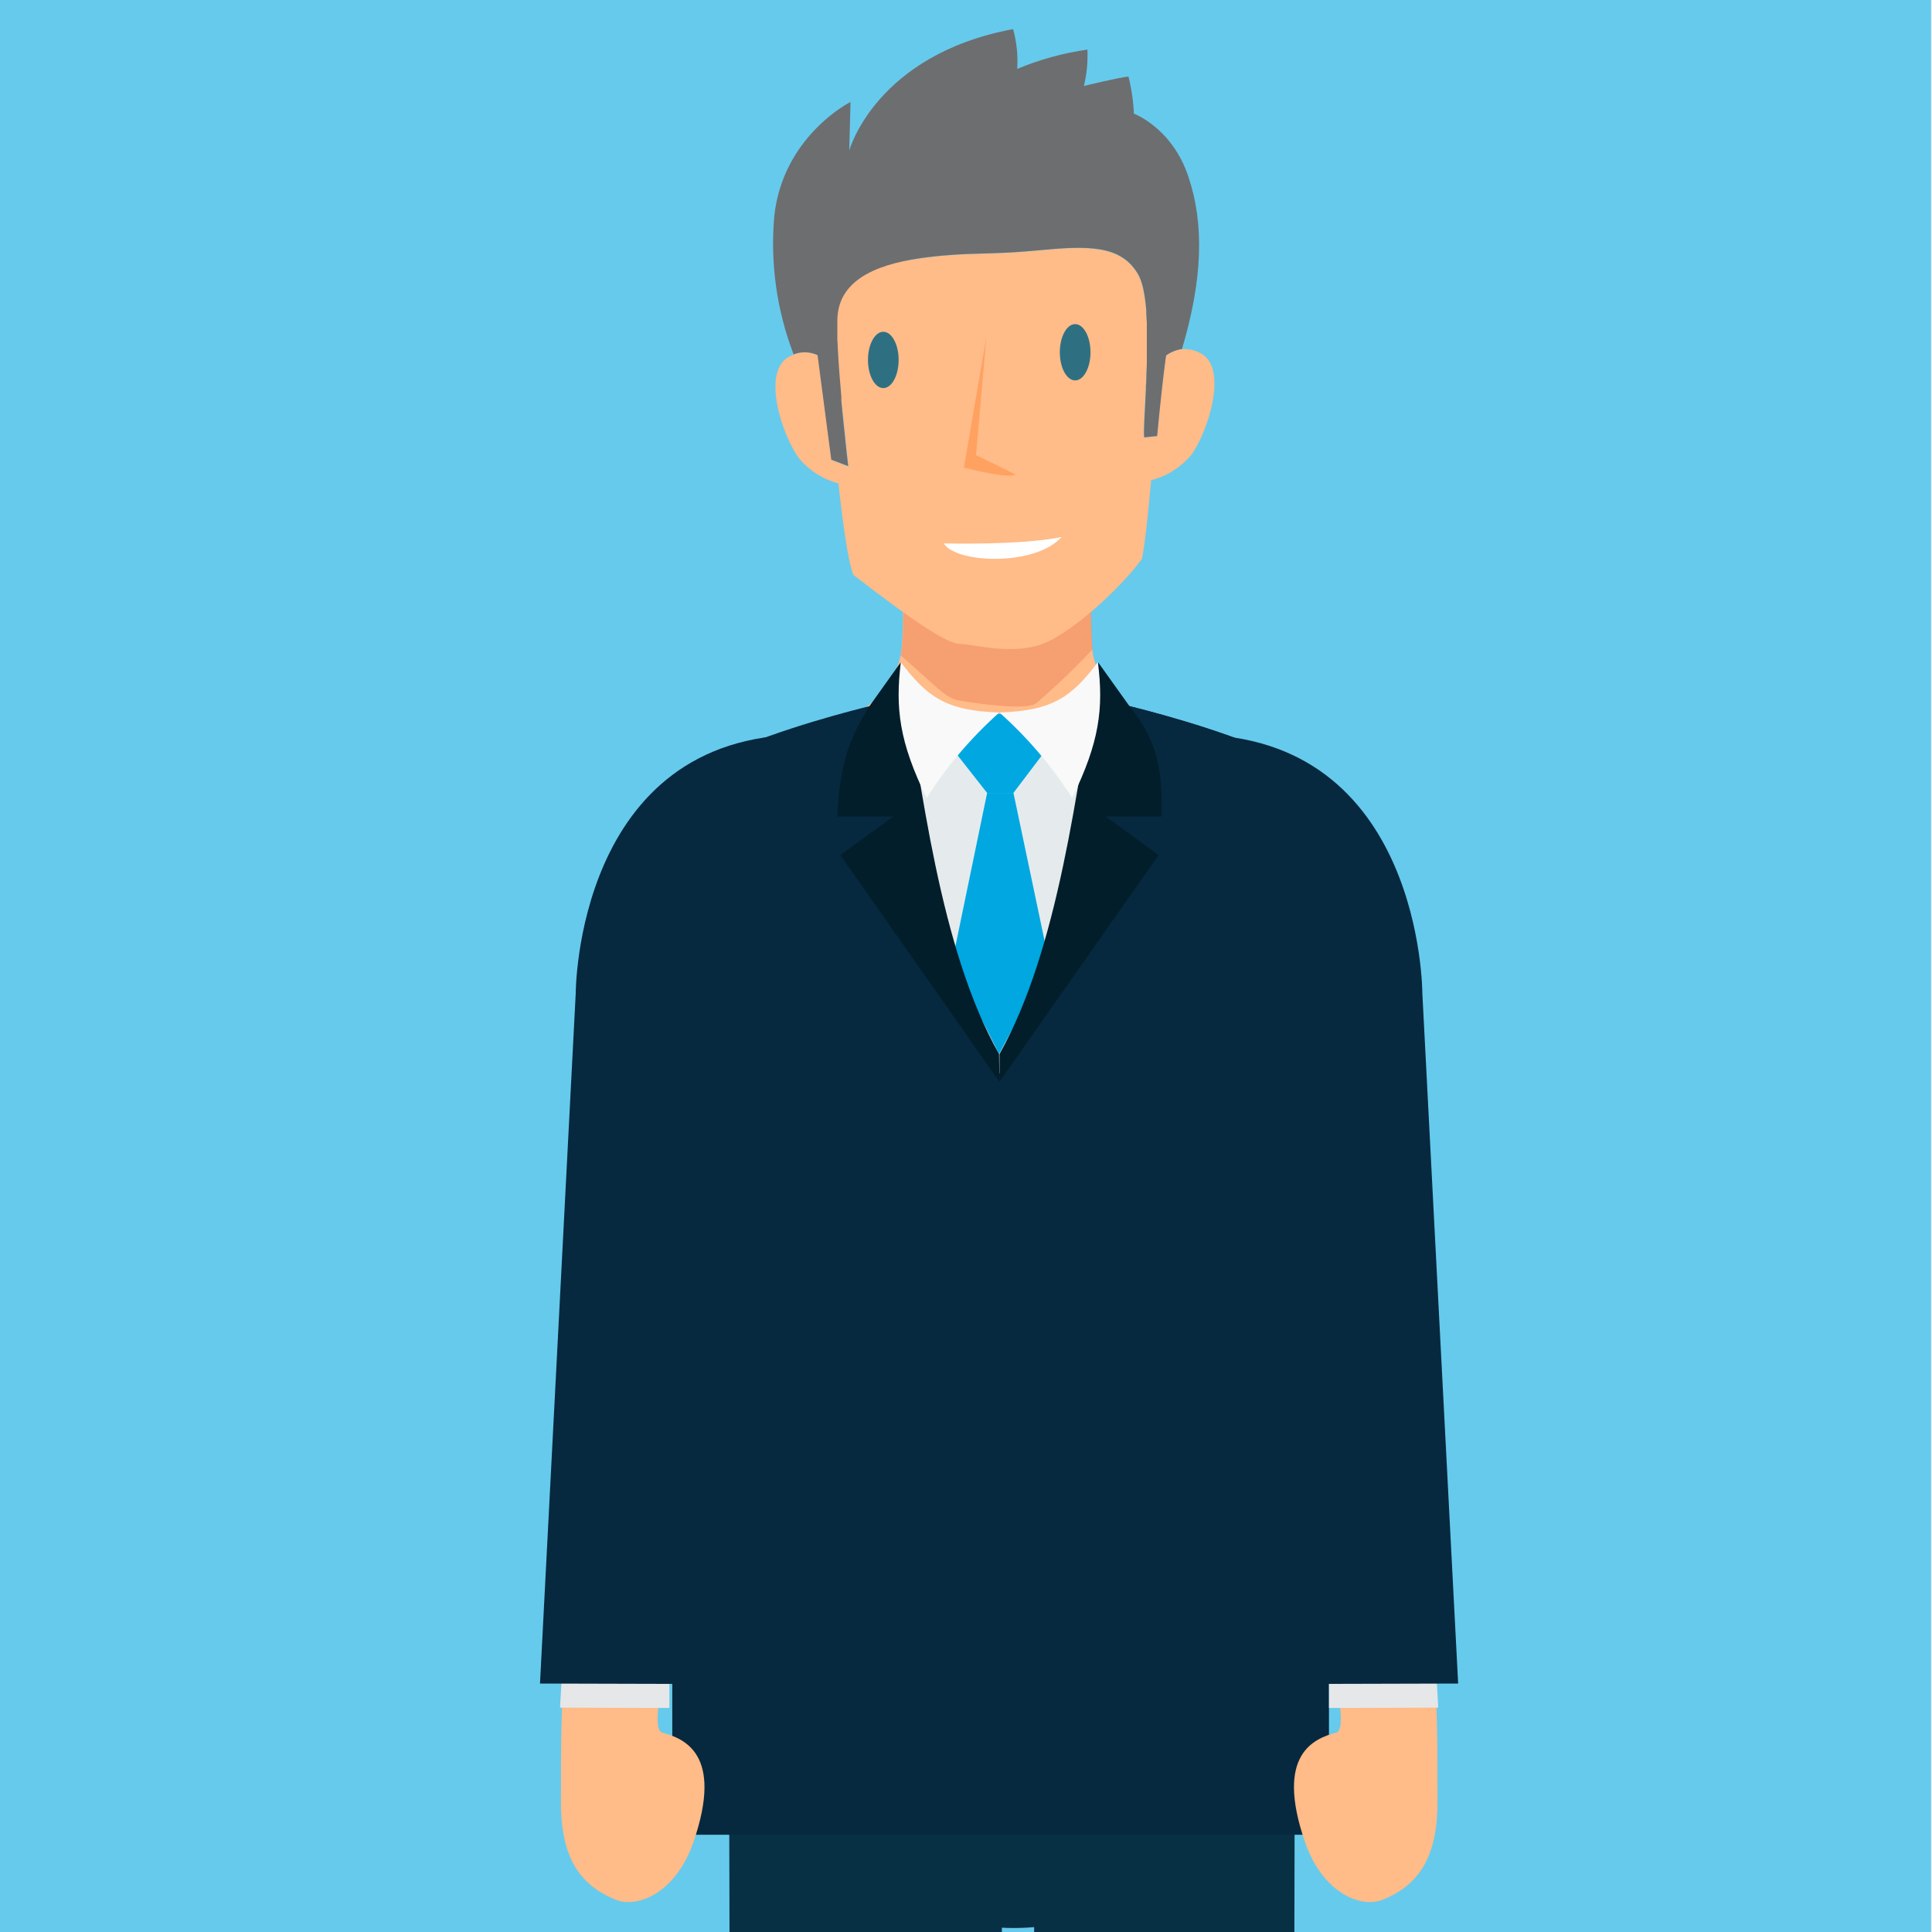
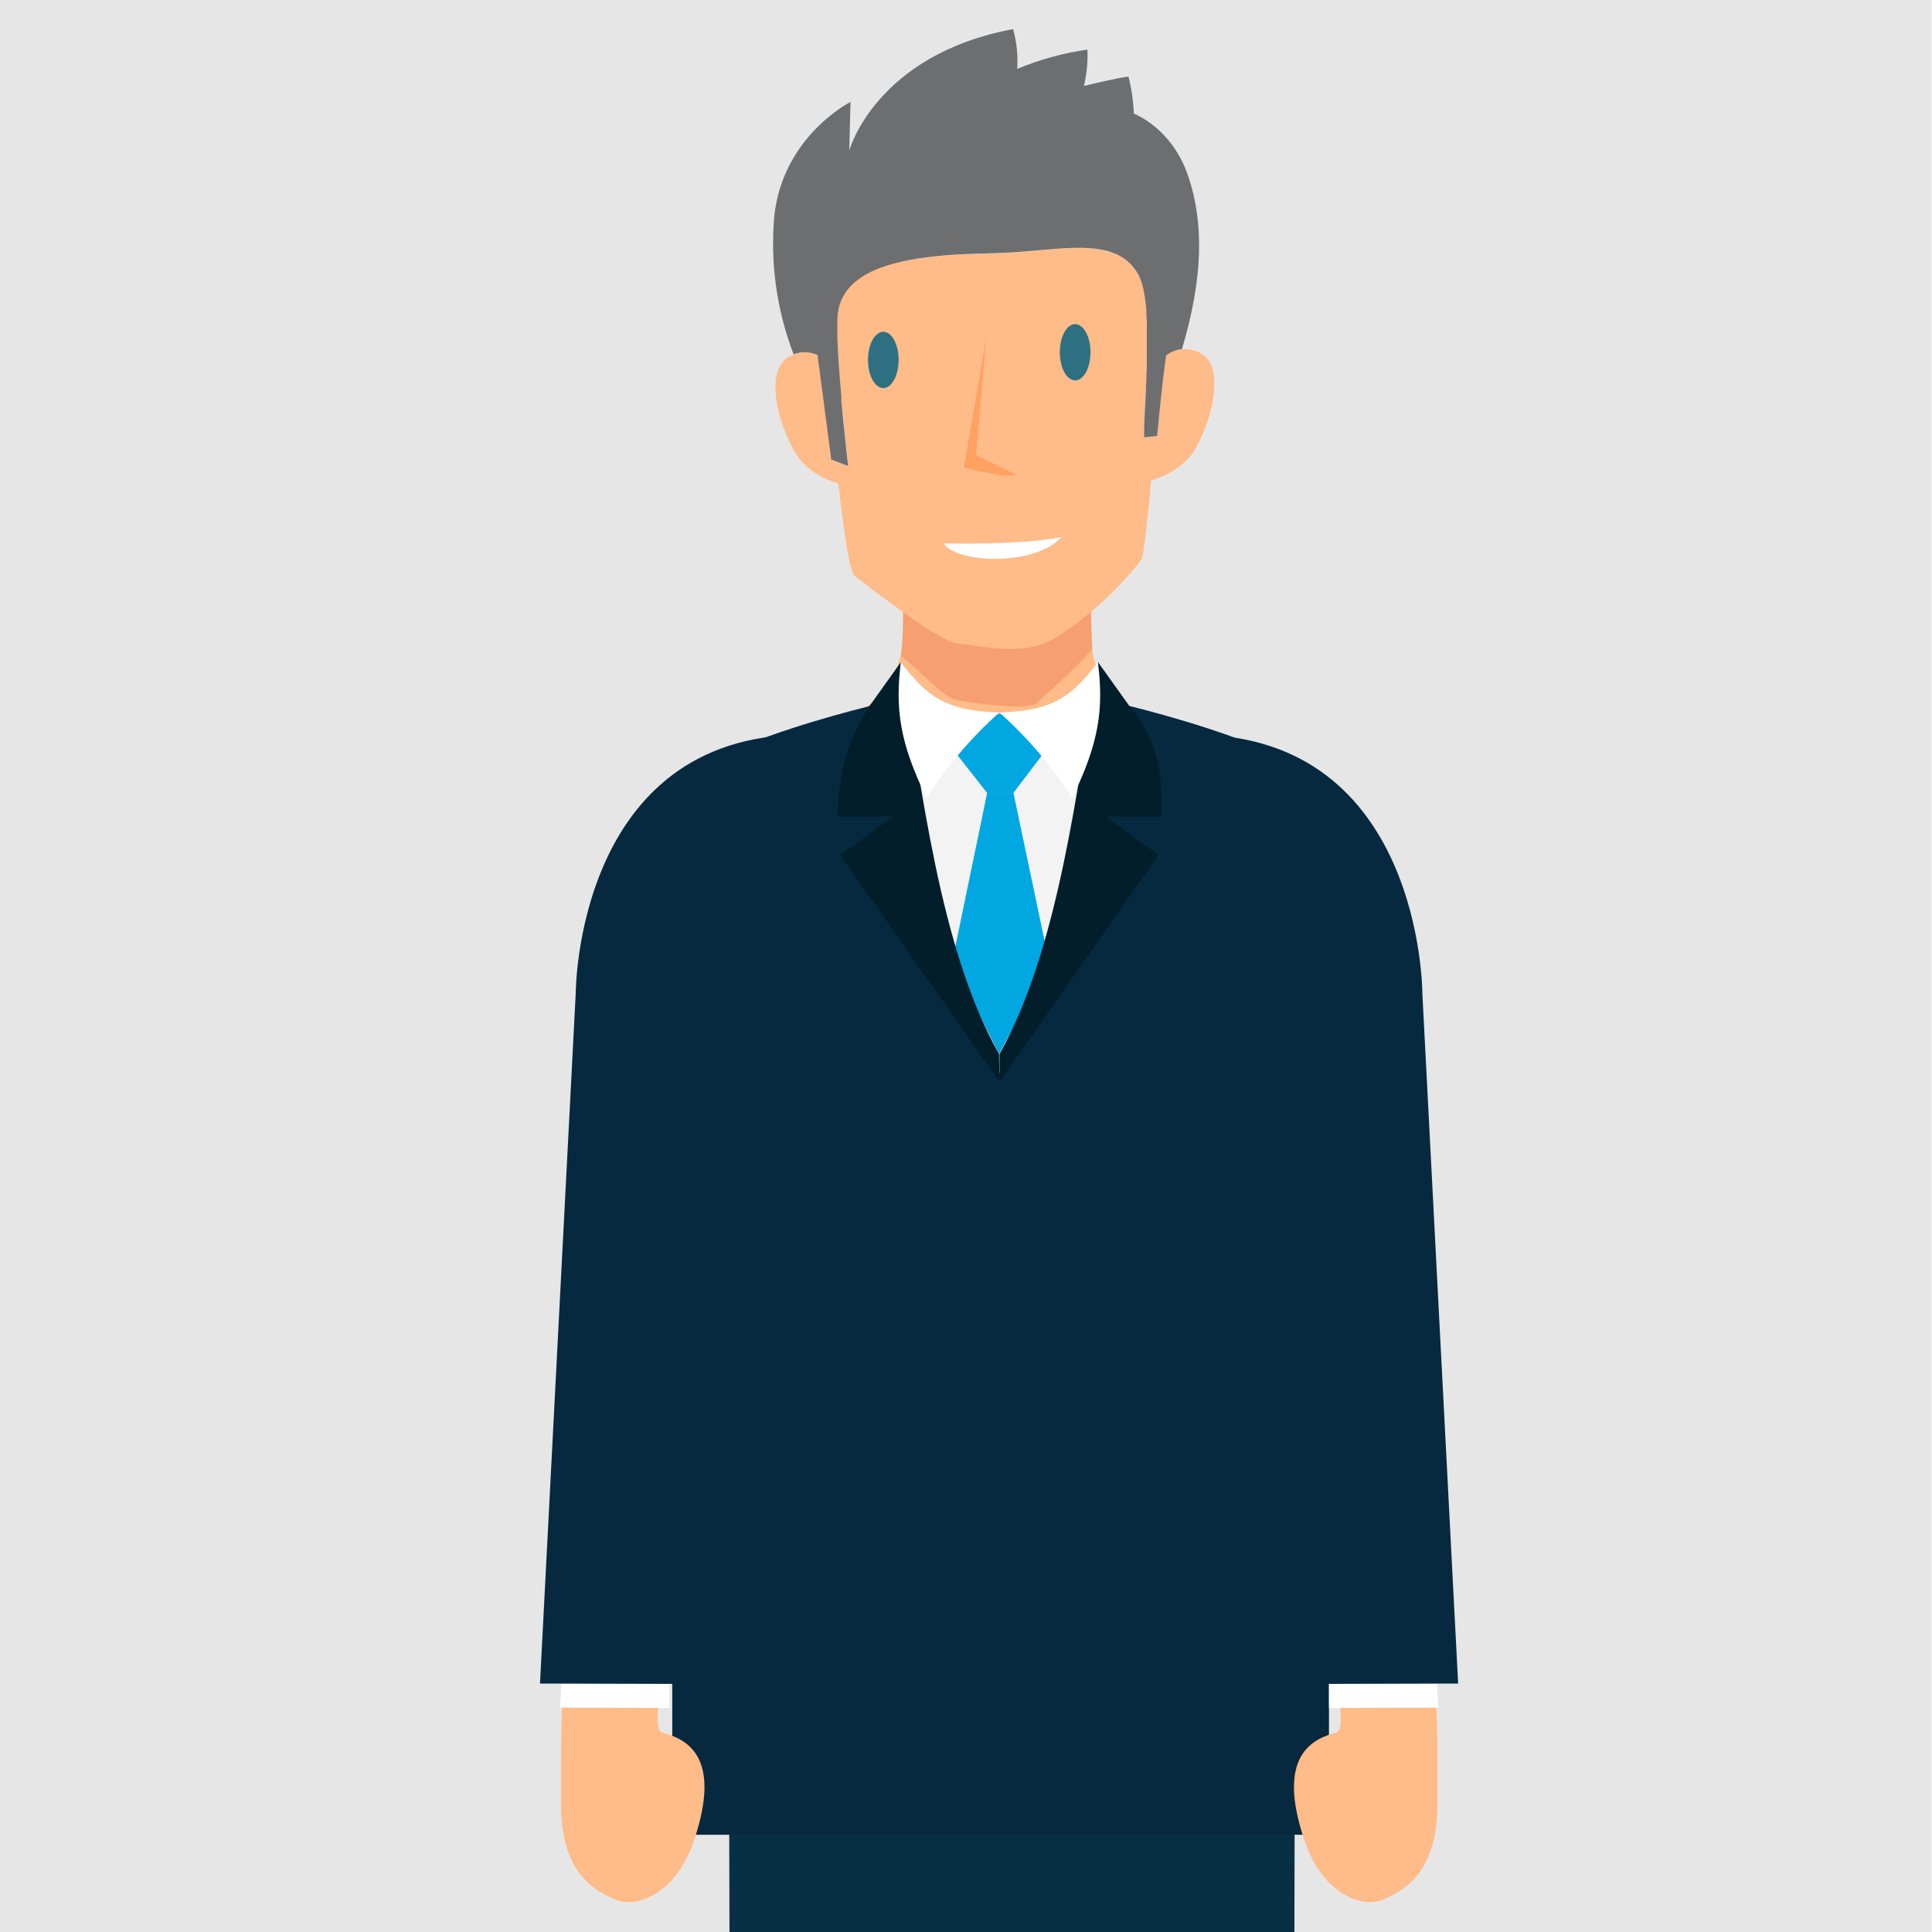
<svg xmlns="http://www.w3.org/2000/svg" viewBox="0 0 300 300">
  <defs>
-     <style>.a{isolation:isolate;}.b{fill:#66caec;}.c{fill:#083044;}.d{fill:#754c29;}.e{fill:#fb8;}.f{fill:#f0beb4;opacity:0.6;mix-blend-mode:multiply;}.g{fill:#6d6e70;}.h{fill:#fff;}.i{fill:#06293f;}.j{fill:#e5ebec;}.k{fill:#00a7e1;}.l{fill:#031e2b;}.m{fill:#f9f9f9;}.n{fill:#e6e7e8;}.o{fill:#2e7082;}.p{fill:#ffa161;}</style>
+     <style>.a{isolation:isolate;}.b{fill:#f3f3f3;}.c{fill:#e6e6e6;}.d{fill:#083044;}.e{fill:#754c29;}.f{fill:#fb8;}.g{fill:#f0beb4;opacity:0.6;mix-blend-mode:multiply;}.h{fill:#6d6e70;}.i{fill:#fff;}.j{fill:#06293f;}.k{fill:#00a7e1;}.l{fill:#031e2b;}.m{fill:#2e7082;}.n{fill:#ffa161;}</style>
  </defs>
  <g class="a">
    <rect class="b" x="-0.15" y="-0.33" width="300" height="301" />
-     <path class="c" d="M115.94,252.18c0,26.05,18.57,47.2,41.47,47.2s41.46-21.15,41.46-47.2Z" />
-     <path class="d" d="M128.11,37l-.09.27A1.43,1.43,0,0,1,128.11,37Z" />
-     <path class="d" d="M128.11,37l-.09.27A1.43,1.43,0,0,1,128.11,37Z" />
-     <path class="c" d="M160.58,280.49V437.43h40.13l.42-205C160.58,232.47,160.58,280.49,160.58,280.49Z" />
-     <path class="c" d="M113.13,232.47l.44,205h42V280.49S155.59,232.47,113.13,232.47Z" />
-     <path class="e" d="M178.13,111.71l-14.85,17.15L156,152.1l-1.21,0-1.21,0-7.57-24.43-14.52-16c4.32-2.09,7.56-5.95,8.36-9.92.06-.29.09-.55.12-.82.54-4.66,0-13.48,0-13.48l14.82.79,14.82-.79a109.36,109.36,0,0,0,0,13.36s0,.08,0,.12C170.12,105.23,173.49,109.48,178.13,111.71Z" />
-     <path class="f" d="M169.63,100.85a115.62,115.62,0,0,1-8.71,8.33c-1.56,1.21-9.45,0-11.84-.38s-3.59-2.22-9.19-7c.06-.29.09-.55.12-.82.54-4.66,0-13.48,0-13.48l14.82.79,14.82-.79A109.36,109.36,0,0,0,169.63,100.85Z" />
-     <path class="e" d="M184.94,70.69a12,12,0,0,1-6.19,3.88c-.45,5.19-1,10.15-1.42,12.18-3,4.26-11.53,12.32-16.41,13.56S151,100,149.08,100s-7-3.32-16.58-10.74c-.84-2.12-1.67-8.33-2.31-14.2a11.79,11.79,0,0,1-6.1-3.87c-2.57-3.39-6-13.55-1.48-15.85l.67-.3a4.72,4.72,0,0,1,3.72.12L128.29,65l.84,6.44,2.62,1s-.32-2.65-.67-6.26c-.54-5.23-1.71-12.75-1.64-16.77.1-6.81,7.86-8.61,14.56-9.44s9.34-.32,17.08-1.06,13.1-.94,15.73,3.89c1.66,3.07,1.42,11.47,1.1,17.77-.18,3.6-.38,6.54-.26,7.37l2-.21s.44-4.66.91-8.72c.16-1.41.33-2.75.48-3.79a5.53,5.53,0,0,1,2.47-1,5.23,5.23,0,0,1,2.9.62C190.87,57.15,187.48,67.31,184.94,70.69Z" />
-     <path class="g" d="M184.55,27.49c-2.51-7.64-8.48-9.84-8.48-9.84a28.91,28.91,0,0,0-.84-5.76c-1.36.1-6.92,1.46-6.92,1.46a20,20,0,0,0,.54-5.65,44.91,44.91,0,0,0-10.9,3,18.33,18.33,0,0,0-.64-6.18c-21.37,4-25.44,18.85-25.44,18.85l.2-7.54s-10.48,5.25-11.84,17.72a48.12,48.12,0,0,0,3,21.47,4.72,4.72,0,0,1,3.72.12l2.13,16.23,2.62,1s-.32-2.66-.68-6.26h0c-.13-1.2-.25-2.52-.38-3.88,0-.16,0-.32,0-.49a1.23,1.23,0,0,1,0-.19c-.22-2.44-.42-5-.54-7.27v0c0-.55-.06-1.07-.08-1.58,0-.12,0-.23,0-.35,0-.42,0-.84,0-1.23s0-1,0-1.44c.1-6.81,7.33-8.91,14-9.74s9.34-.32,17.08-1.06,13.1-.94,15.73,3.89a6.73,6.73,0,0,1,.38.92l.09.28a9.79,9.79,0,0,1,.28,1.1c0,.09,0,.2.06.3.06.34.12.7.17,1.07,0,.13,0,.27.05.4.06.46.11.93.14,1.42l0,.44c0,.44.06.89.08,1.35,0,.1,0,.2,0,.31q0,.84,0,1.71c0,.12,0,.25,0,.37,0,1.23,0,2.49,0,3.74v.19c0,.64-.05,1.27-.07,1.9a.13.13,0,0,1,0,.06c0,.53,0,1-.07,1.56l0,.65h0c-.18,3.6-.38,6.53-.26,7.37l2-.21s.44-4.75.92-8.84c.16-1.36.33-2.66.47-3.67a5.53,5.53,0,0,1,2.47-1C186.76,43.39,187,34.77,184.55,27.49Z" />
-     <path class="h" d="M146.55,84.38s12.21.31,18.31-1C160.67,88,148.45,87.49,146.55,84.38Z" />
-     <path class="i" d="M220.44,176.57H91s4.9-46.47,8.8-51.25c8.32-10.2,40.11-16.81,40.11-16.81.14,8.36,7.72,12.55,15.32,12.55s15.18-4.19,15.3-12.55c0,0,31.77,6.61,40.1,16.81C214.49,130.1,220.44,176.57,220.44,176.57Z" />
-     <path class="i" d="M218.59,168H155.2V121.06c7.58,0,15.18-4.19,15.3-12.55,0,0,31.77,6.61,40.1,16.81C214.49,130.1,218.59,168,218.59,168Z" />
-     <path class="j" d="M170.45,145.69l-15.31,21.07-15.31-21.07,0-42.09c0,9.83,30.56,9.44,30.62,0Z" />
+     <rect class="c" x="-0.15" y="-0.33" width="300" height="301" />
+     <path class="d" d="M115.94,254.18c0,26.05,18.57,47.2,41.47,47.2s41.46-21.15,41.46-47.2Z" />
+     <path class="e" d="M128.11,37l-.09.27A1.43,1.43,0,0,1,128.11,37Z" />
+     <path class="e" d="M128.11,37l-.09.27A1.43,1.43,0,0,1,128.11,37Z" />
+     <path class="d" d="M160.58,282.49V439.43h40.13l.42-205C160.58,234.47,160.58,282.49,160.58,282.49Z" />
+     <path class="d" d="M113.13,234.47l.44,205h42V282.49S155.59,234.47,113.13,234.47Z" />
+     <path class="f" d="M178.13,111.71l-14.85,17.15L156,152.1l-1.21,0-1.21,0-7.57-24.43-14.52-16c4.32-2.09,7.56-5.95,8.36-9.92.06-.29.09-.55.12-.82.54-4.66,0-13.48,0-13.48l14.82.79,14.82-.79a109.36,109.36,0,0,0,0,13.36s0,.08,0,.12C170.12,105.23,173.49,109.48,178.13,111.71Z" />
+     <path class="g" d="M169.63,100.85a115.62,115.62,0,0,1-8.71,8.33c-1.56,1.21-9.45,0-11.84-.38s-3.59-2.22-9.19-7c.06-.29.09-.55.12-.82.54-4.66,0-13.48,0-13.48l14.82.79,14.82-.79A109.36,109.36,0,0,0,169.63,100.85Z" />
+     <path class="f" d="M184.94,70.69a12,12,0,0,1-6.19,3.88c-.45,5.19-1,10.15-1.42,12.18-3,4.26-11.53,12.32-16.41,13.56S151,100,149.08,100s-7-3.32-16.58-10.74c-.84-2.12-1.67-8.33-2.31-14.2a11.79,11.79,0,0,1-6.1-3.87c-2.57-3.39-6-13.55-1.48-15.85l.67-.3a4.72,4.72,0,0,1,3.72.12L128.29,65l.84,6.44,2.62,1s-.32-2.65-.67-6.26c-.54-5.23-1.71-12.75-1.64-16.77.1-6.81,7.86-8.61,14.56-9.44s9.34-.32,17.08-1.06,13.1-.94,15.73,3.89c1.66,3.07,1.42,11.47,1.1,17.77-.18,3.6-.38,6.54-.26,7.37l2-.21s.44-4.66.91-8.72c.16-1.41.33-2.75.48-3.79a5.53,5.53,0,0,1,2.47-1,5.23,5.23,0,0,1,2.9.62C190.87,57.15,187.48,67.31,184.94,70.69Z" />
+     <path class="h" d="M184.55,27.49c-2.51-7.64-8.48-9.84-8.48-9.84a28.91,28.91,0,0,0-.84-5.76c-1.36.1-6.92,1.46-6.92,1.46a20,20,0,0,0,.54-5.65,44.91,44.91,0,0,0-10.9,3,18.33,18.33,0,0,0-.64-6.18c-21.37,4-25.44,18.85-25.44,18.85l.2-7.54s-10.48,5.25-11.84,17.72a48.12,48.12,0,0,0,3,21.47,4.72,4.72,0,0,1,3.72.12l2.13,16.23,2.62,1s-.32-2.66-.68-6.26h0c-.13-1.2-.25-2.52-.38-3.88,0-.16,0-.32,0-.49a1.23,1.23,0,0,1,0-.19c-.22-2.44-.42-5-.54-7.27v0c0-.55-.06-1.07-.08-1.58,0-.12,0-.23,0-.35,0-.42,0-.84,0-1.23s0-1,0-1.44c.1-6.81,7.33-8.91,14-9.74s9.34-.32,17.08-1.06,13.1-.94,15.73,3.89a6.73,6.73,0,0,1,.38.92l.09.28a9.79,9.79,0,0,1,.28,1.1c0,.09,0,.2.06.3.06.34.12.7.17,1.07,0,.13,0,.27.05.4.06.46.11.93.14,1.42l0,.44c0,.44.06.89.08,1.35,0,.1,0,.2,0,.31q0,.84,0,1.71c0,.12,0,.25,0,.37,0,1.23,0,2.49,0,3.74v.19c0,.64-.05,1.27-.07,1.9a.13.13,0,0,1,0,.06c0,.53,0,1-.07,1.56l0,.65h0c-.18,3.6-.38,6.53-.26,7.37l2-.21s.44-4.75.92-8.84c.16-1.36.33-2.66.47-3.67a5.53,5.53,0,0,1,2.47-1C186.76,43.39,187,34.77,184.55,27.49Z" />
+     <path class="i" d="M146.55,84.38s12.21.31,18.31-1C160.67,88,148.45,87.49,146.55,84.38Z" />
+     <path class="j" d="M220.44,176.57H91s4.9-46.47,8.8-51.25c8.32-10.2,40.11-16.81,40.11-16.81.14,8.36,7.72,12.55,15.32,12.55s15.18-4.19,15.3-12.55c0,0,31.77,6.61,40.1,16.81C214.49,130.1,220.44,176.57,220.44,176.57Z" />
+     <path class="j" d="M218.59,168H155.2V121.06c7.58,0,15.18-4.19,15.3-12.55,0,0,31.77,6.61,40.1,16.81C214.49,130.1,218.59,168,218.59,168Z" />
+     <path class="b" d="M170.45,145.69l-15.31,21.07-15.31-21.07,0-42.09c0,9.83,30.56,9.44,30.62,0Z" />
    <polygon class="k" points="153.28 123.13 147.88 149.24 155.13 163.66 162.88 149.31 157.37 123.13 153.28 123.13" />
    <path class="l" d="M139.88,102.82,135,109.66c-2.63,4.3-4.55,7.86-5,17.12h8.7l-8.22,6L155.2,168l-.07-4.33C145.93,147.4,143.12,122.37,139.88,102.82Z" />
    <path class="l" d="M170.5,102.82l4.89,6.84c4.32,5.2,5.14,9.92,5,17.12H171.7l8.21,6L155.2,168l0-4.33C164.36,147.4,167.26,122.37,170.5,102.82Z" />
    <path class="k" d="M155.21,110.83h11.47l-9.32,12.3h-4.08l-9.66-12.3Z" />
-     <path class="m" d="M139.88,102.82c4,5.28,6.94,7.58,15.3,7.81a63.8,63.8,0,0,0-11.3,13.27C139.65,115.25,139,110,139.88,102.82Z" />
-     <path class="m" d="M170.48,102.82c-4,5.28-6.94,7.58-15.3,7.81a63.82,63.82,0,0,1,11.31,13.27C170.72,115.25,171.39,110,170.48,102.82Z" />
-     <rect class="i" x="104.39" y="173.98" width="101.97" height="110.92" />
-     <path class="e" d="M87.1,279.39c.07-4.79-.36-22,2.06-29.25,1.83-5.41,14.28,1.9,15.11,1,2-2.2-4.19,17.16-1.43,17.9,3.39.92,9.56,3.3,4.84,17-2.72,7.88-8.63,10.26-11.92,9C89.55,292.64,87,287.74,87.1,279.39Z" />
-     <polygon class="n" points="86.96 265.16 87.23 260.41 103.94 259.01 103.94 265.21 86.96 265.16" />
-     <path class="i" d="M106.27,261.48l6.19-102.81,12.48-44.6c-35.54,0-35.54,40.14-35.54,40.14L83.85,261.42Z" />
-     <path class="e" d="M223.22,279.39c-.07-4.79.37-22-2.09-29.25-1.8-5.41-14.24,1.9-15.08,1-2-2.2,4.19,17.16,1.42,17.9-3.38.92-9.55,3.3-4.83,17,2.71,7.88,8.64,10.26,11.92,9C220.76,292.64,223.3,287.74,223.22,279.39Z" />
-     <polygon class="n" points="223.33 265.16 223.07 260.41 206.37 259.01 206.37 265.21 223.33 265.16" />
-     <path class="i" d="M204,261.48l-6.2-102.81-12.48-44.6c35.54,0,35.54,40.14,35.54,40.14l5.56,107.21Z" />
-     <ellipse class="o" cx="137.16" cy="55.89" rx="2.38" ry="4.37" />
-     <ellipse class="o" cx="166.95" cy="54.7" rx="2.38" ry="4.37" />
-     <path class="p" d="M153.15,52.41l-3.47,20.2s6.9,1.8,8,1.06l-6.12-3Z" />
+     <path class="i" d="M139.88,102.82c4,5.28,6.94,7.58,15.3,7.81a63.8,63.8,0,0,0-11.3,13.27C139.65,115.25,139,110,139.88,102.82Z" />
+     <path class="i" d="M170.48,102.82c-4,5.28-6.94,7.58-15.3,7.81a63.82,63.82,0,0,1,11.31,13.27C170.72,115.25,171.39,110,170.48,102.82Z" />
+     <rect class="j" x="104.39" y="173.98" width="101.97" height="110.92" />
+     <path class="f" d="M87.1,279.39c.07-4.79-.36-22,2.06-29.25,1.83-5.41,14.28,1.9,15.11,1,2-2.2-4.19,17.16-1.43,17.9,3.39.92,9.56,3.3,4.84,17-2.72,7.88-8.63,10.26-11.92,9C89.55,292.64,87,287.74,87.1,279.39Z" />
+     <polygon class="i" points="86.96 265.16 87.23 260.41 103.94 259.01 103.94 265.21 86.96 265.16" />
+     <path class="j" d="M106.27,261.48l6.19-102.81,12.48-44.6c-35.54,0-35.54,40.14-35.54,40.14L83.85,261.42Z" />
+     <path class="f" d="M223.22,279.39c-.07-4.79.37-22-2.09-29.25-1.8-5.41-14.24,1.9-15.08,1-2-2.2,4.19,17.16,1.42,17.9-3.38.92-9.55,3.3-4.83,17,2.71,7.88,8.64,10.26,11.92,9C220.76,292.64,223.3,287.74,223.22,279.39Z" />
+     <polygon class="i" points="223.33 265.16 223.07 260.41 206.37 259.01 206.37 265.21 223.33 265.16" />
+     <path class="j" d="M204,261.48l-6.2-102.81-12.48-44.6c35.54,0,35.54,40.14,35.54,40.14l5.56,107.21Z" />
+     <ellipse class="m" cx="137.16" cy="55.89" rx="2.38" ry="4.37" />
+     <ellipse class="m" cx="166.95" cy="54.7" rx="2.38" ry="4.37" />
+     <path class="n" d="M153.15,52.41l-3.47,20.2s6.9,1.8,8,1.06l-6.12-3Z" />
  </g>
</svg>
